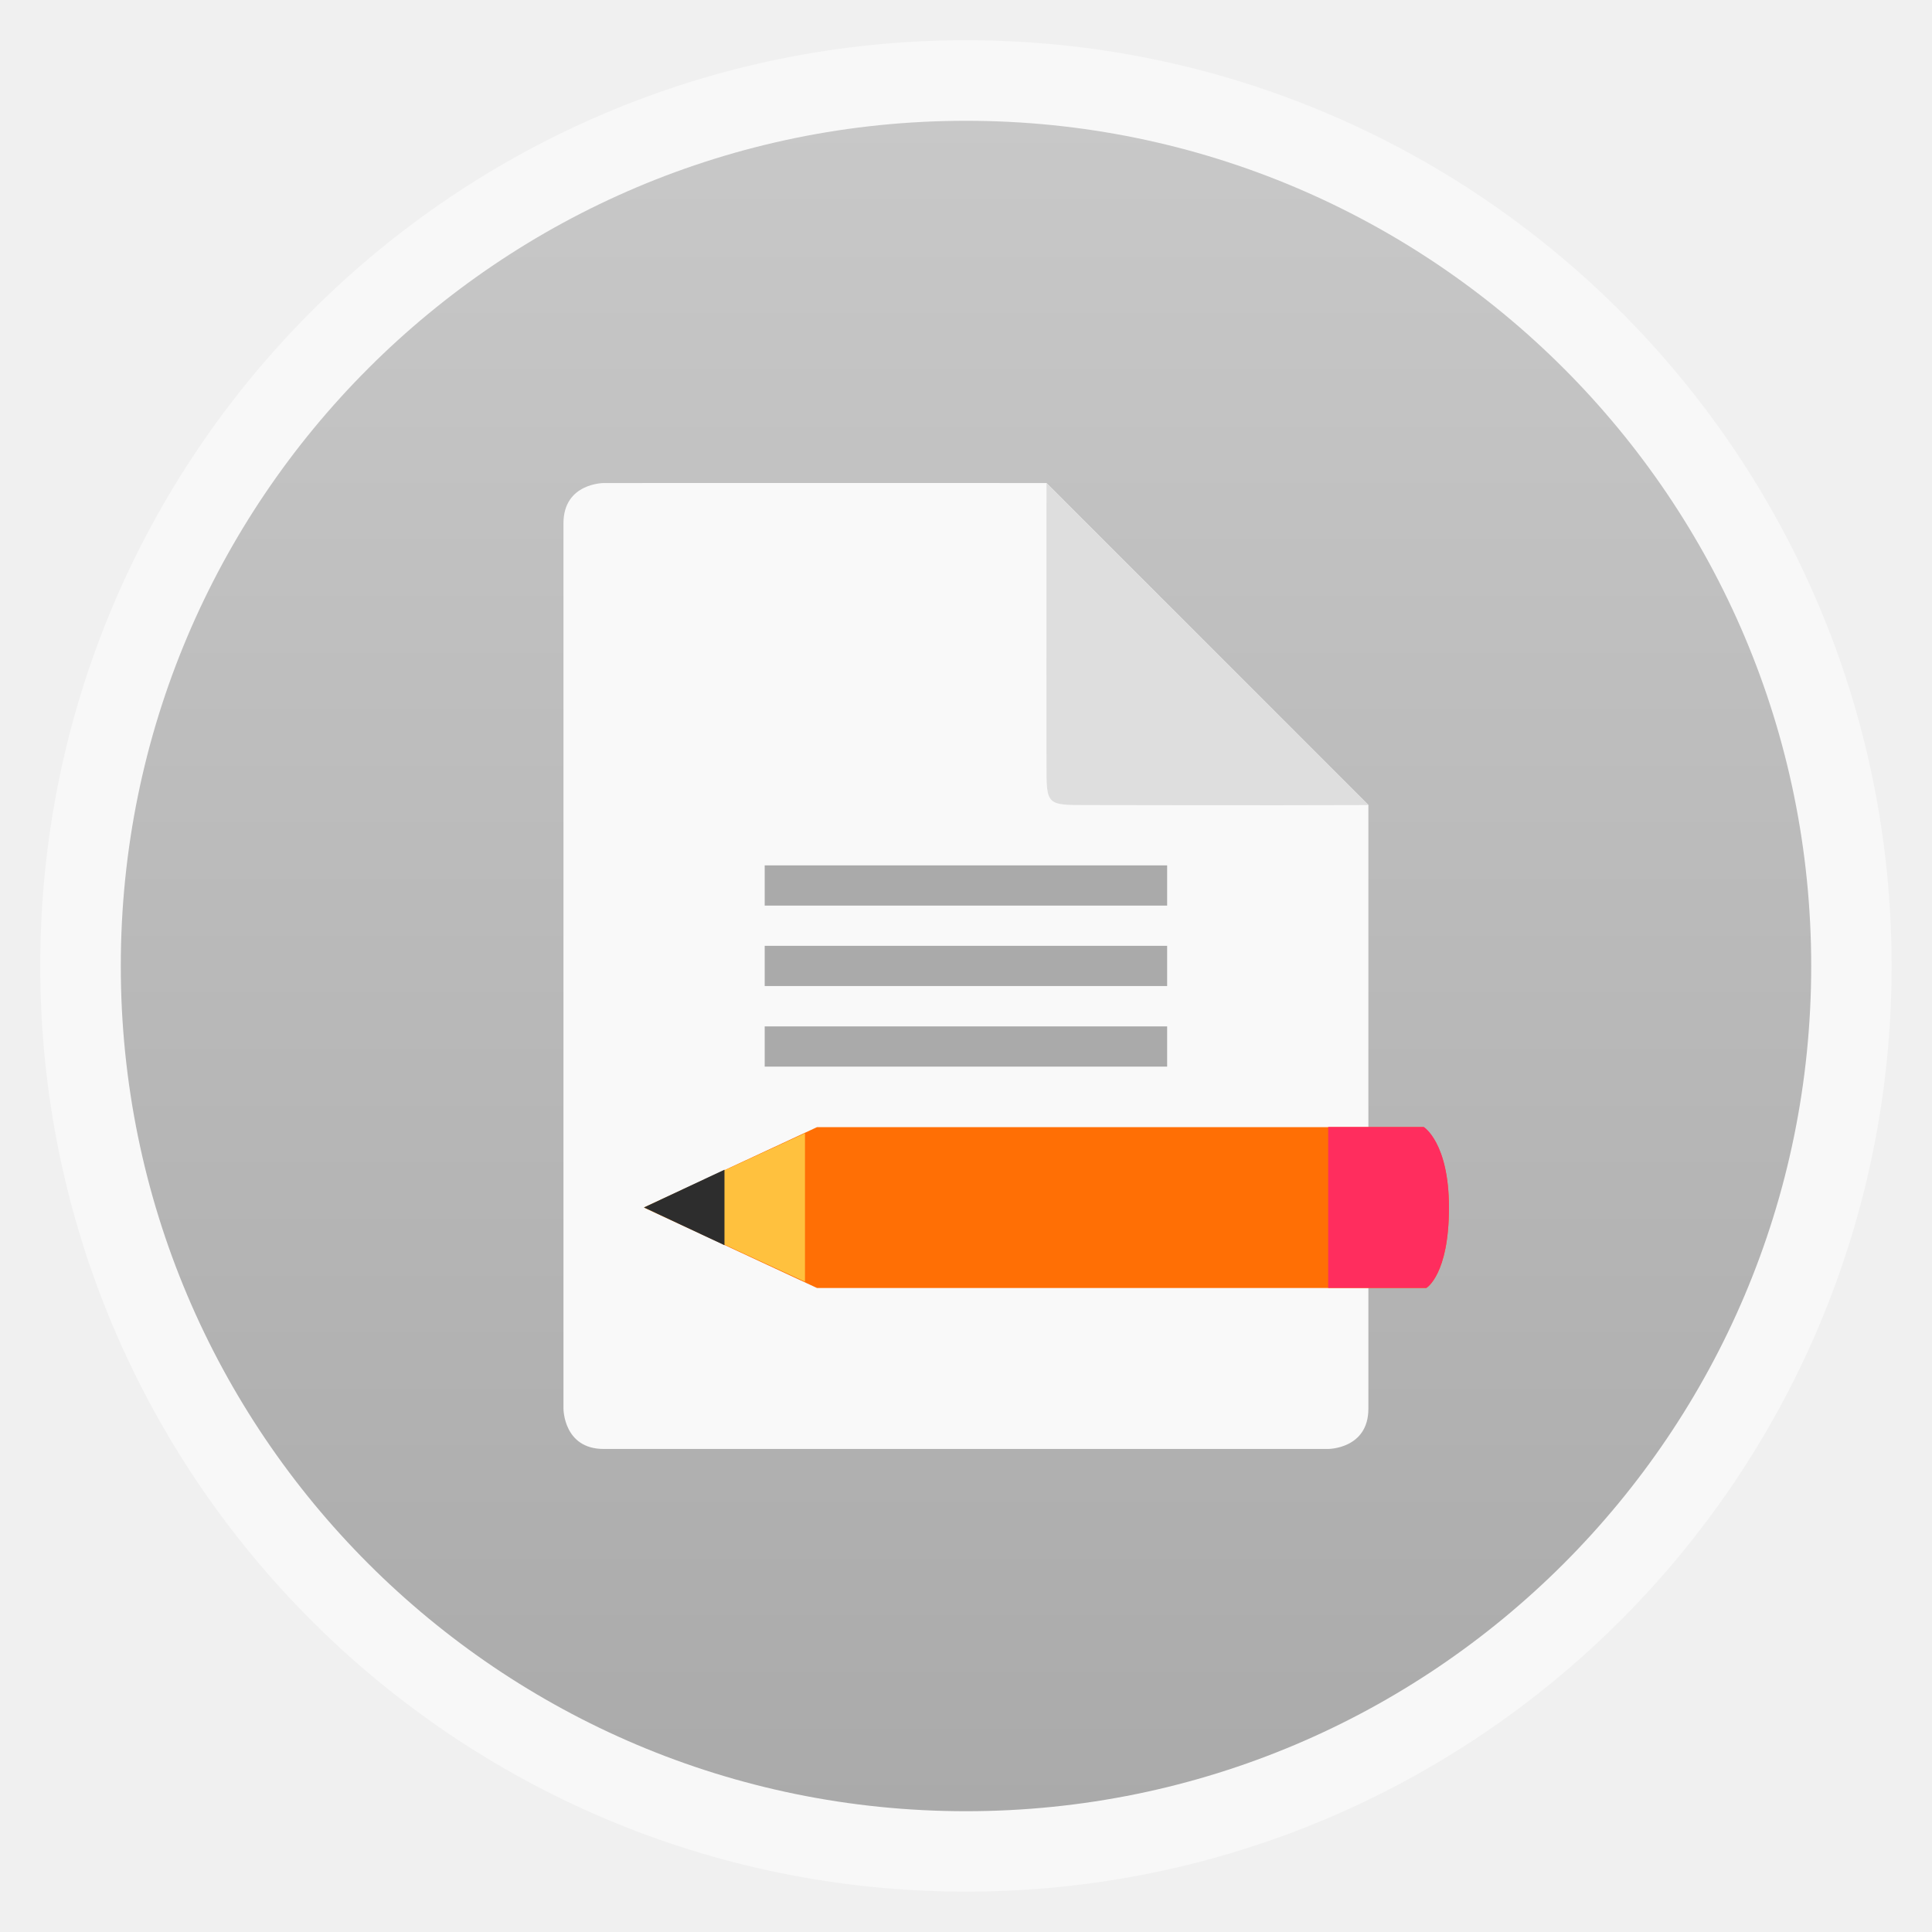
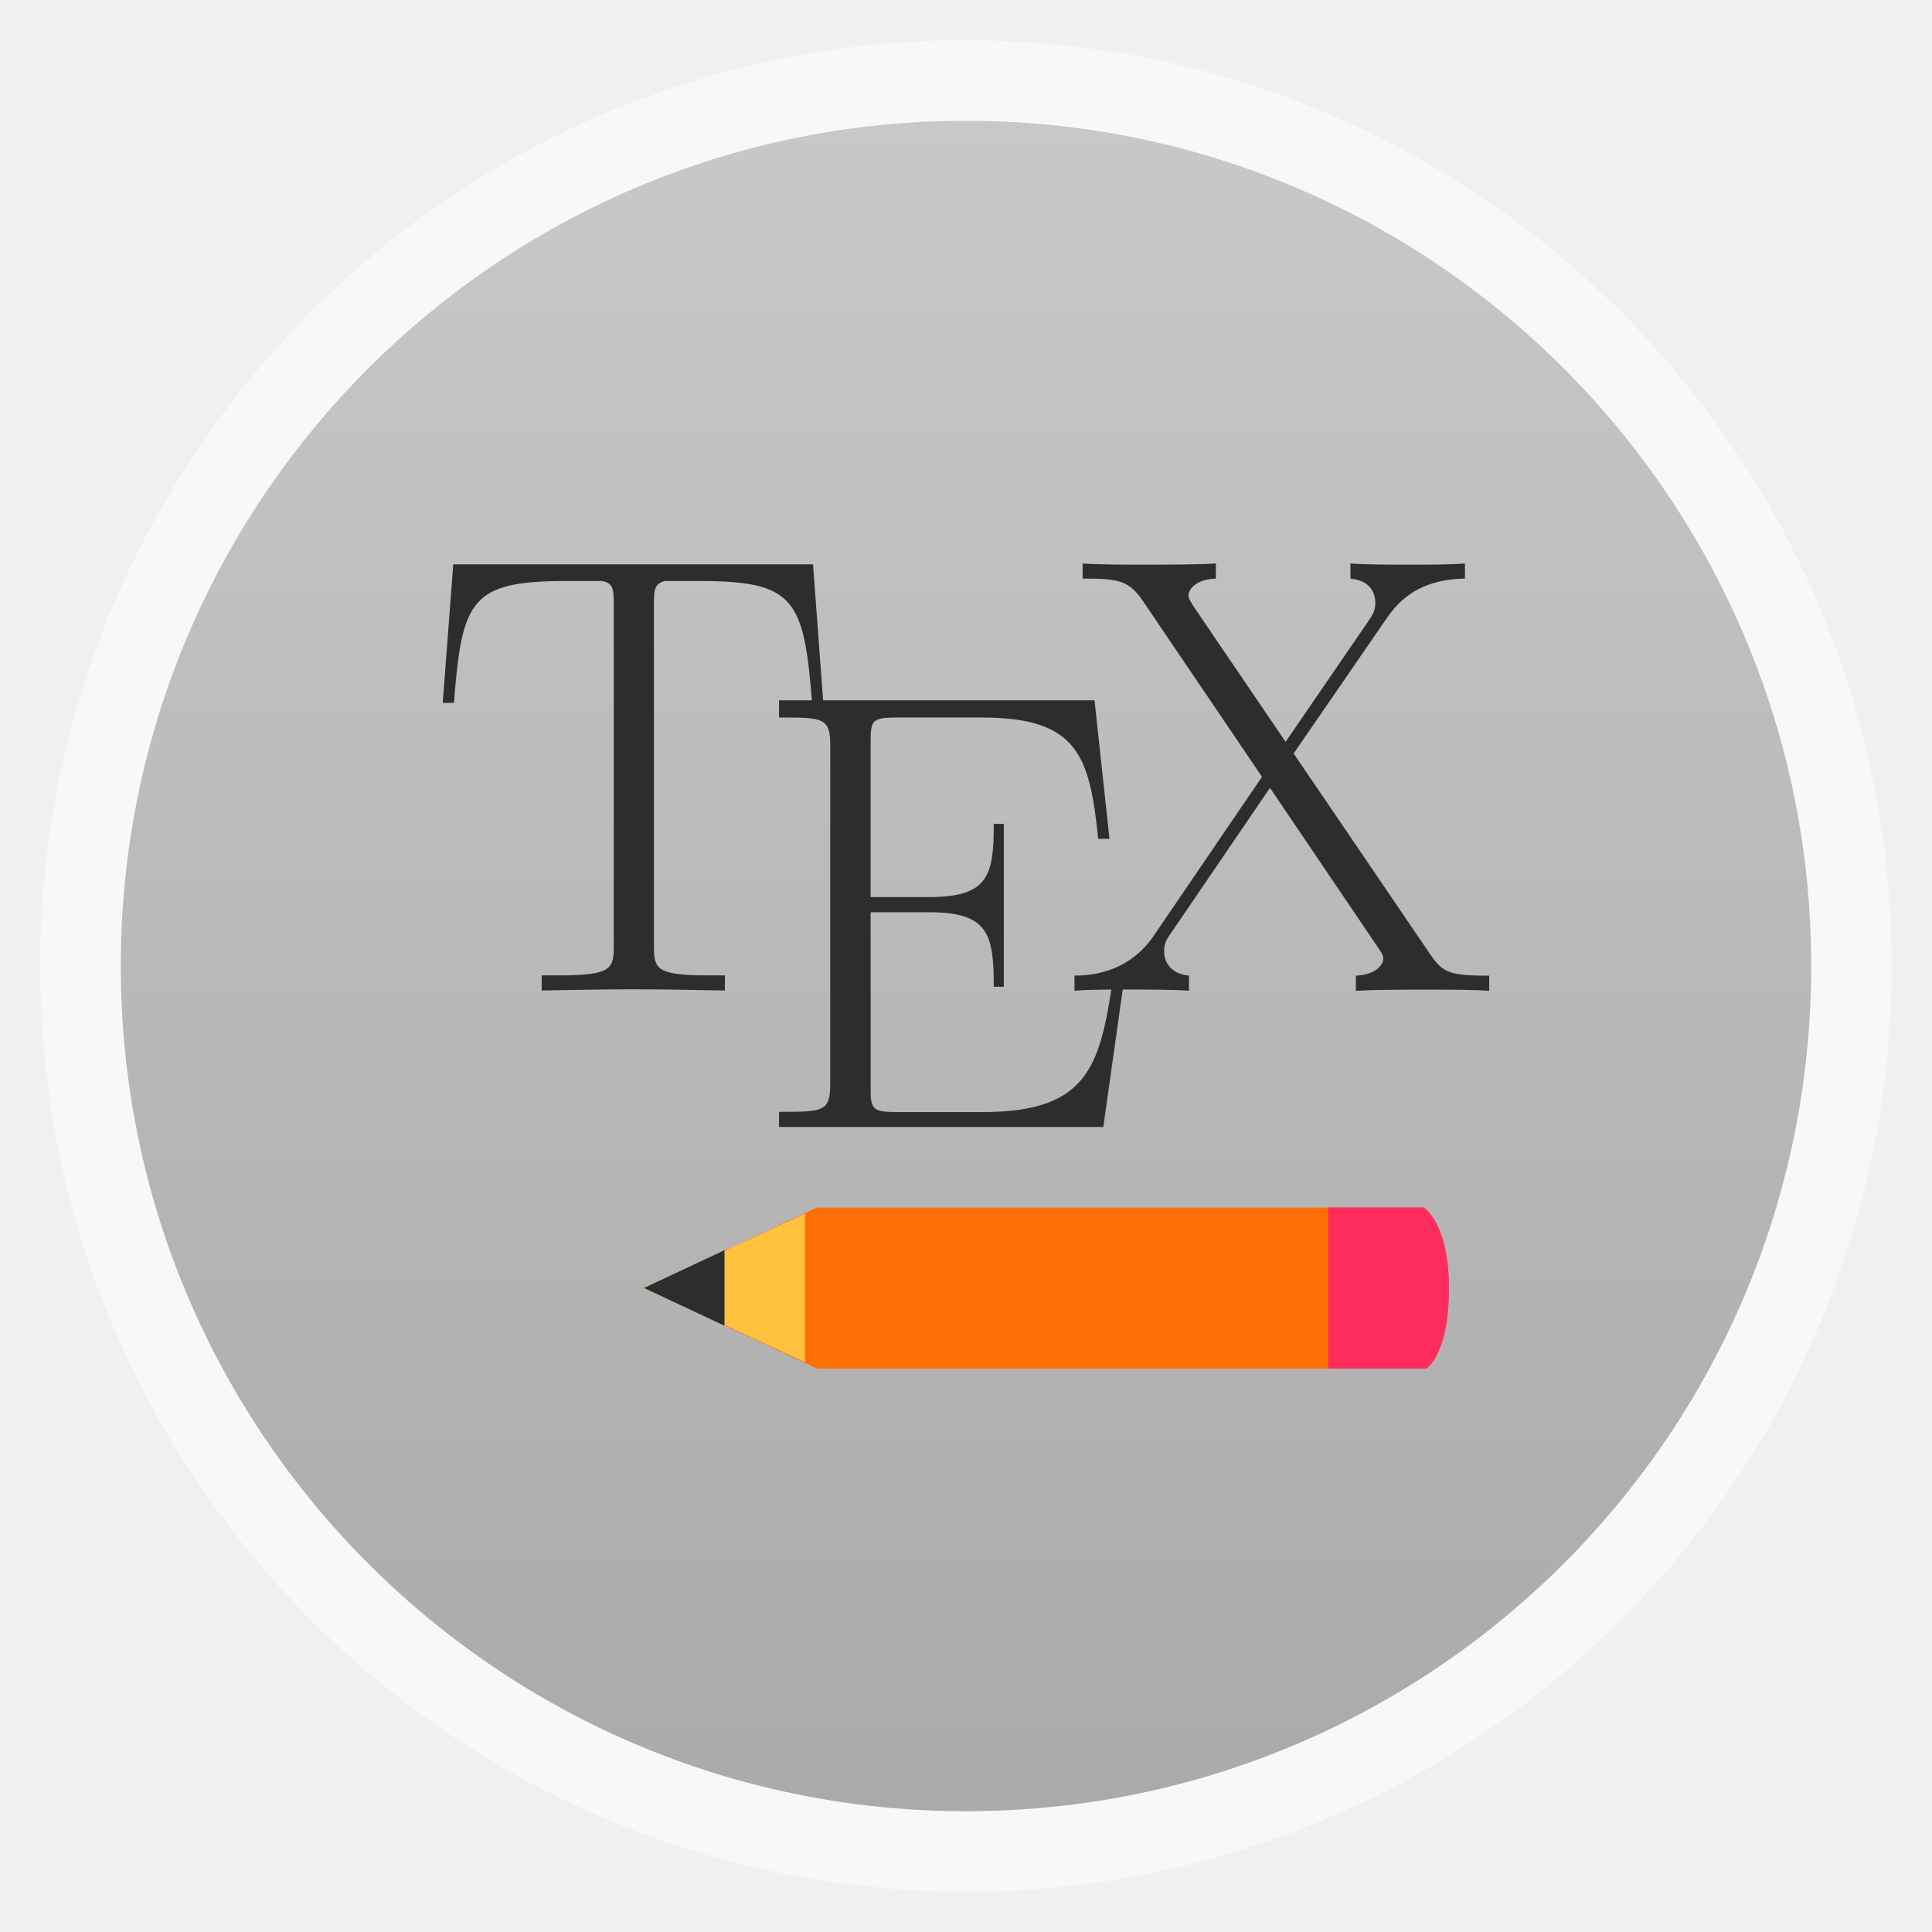
- <svg xmlns="http://www.w3.org/2000/svg" xmlns:xlink="http://www.w3.org/1999/xlink" width="48" viewBox="0 0 13.547 13.547" height="48">
-   <defs>
+ <svg xmlns="http://www.w3.org/2000/svg" xmlns:xlink="http://www.w3.org/1999/xlink" width="48" viewBox="0 0 13.547 13.547" height="48" id="svg2" version="1.1">
+   <defs id="defs4">
    <linearGradient id="linearGradient4460">
-       <stop offset="0" style="stop-color:#aaa" />
-       <stop offset="1" style="stop-color:#c8c8c8" />
+       <stop offset="0" style="stop-color:#aaa" id="stop7" />
+       <stop offset="1" style="stop-color:#c8c8c8" id="stop9" />
    </linearGradient>
    <linearGradient gradientTransform="matrix(1.10528 0 0 1.10528 -134.2829 -295.7705)" xlink:href="#linearGradient4460" id="linearGradient3005" y1="279.096" y2="268.33" gradientUnits="userSpaceOnUse" x2="0" />
  </defs>
-   <g style="fill-rule:evenodd">
-     <rect width="12.982" x=".282" y=".282" rx="6.491" height="12.982" style="opacity:.5;fill:#fff" />
-     <rect width="11.853" x=".847" y=".847" rx="5.926" height="11.853" style="fill:url(#linearGradient3005)" />
+   <g style="fill-rule:evenodd" id="g12">
+     <rect width="12.982" x=".282" y=".282" rx="6.491" height="12.982" style="opacity:.5;fill:#fff" id="rect14" />
+     <rect width="11.853" x=".847" y=".847" rx="5.926" height="11.853" style="fill:url(#linearGradient3005)" id="rect16" />
  </g>
-   <path style="fill:#f9f9f9;line-height:normal;color:#000" d="m 4.233,3.387 c 0,0 -0.282,2.36e-5 -0.282,0.282 l 0,6.209 c 0,0 -10e-8,0.282 0.282,0.282 l 5.08,0 c 0,0 0.282,2e-6 0.282,-0.282 l 0,-4.233 L 7.338,3.387 C 6.289,3.386 4.87,3.387 4.233,3.387 z" />
-   <g transform="translate(0 .56439)">
-     <path style="fill:#ff6f05" d="m 10.001,8.467 c 0,0 0.159,-0.092 0.159,-0.564 7e-6,-0.455 -0.179,-0.564 -0.179,-0.564 l -4.252,1.5e-6 -1.213,0.564 1.213,0.564 z" />
-     <path style="fill:#ffc13e" d="M 20,26.156 16,28 l 4,1.844 0,-3.688 z" transform="scale(.28222)" />
-     <path style="fill:#2d2d2d" d="M 18,27.062 16,28 l 2,0.938 0,-1.875 z" transform="scale(.28222)" />
-     <path style="fill:#ff2d5e" d="m 33,26 0,4 2.438,0 c 0,0 0.563,-0.325 0.562,-2 2.5e-5,-1.614 -0.625,-2 -0.625,-2 L 33,26 z" transform="scale(.28222)" />
+   <g transform="translate(0,1.128839)" id="g20">
+     <path style="fill:#ff6f05" d="m 10.001,8.467 c 0,0 0.159,-0.092 0.159,-0.564 7e-6,-0.455 -0.179,-0.564 -0.179,-0.564 l -4.252,1.5e-6 -1.213,0.564 1.213,0.564 z" id="path22" />
+     <path style="fill:#ffc13e" d="M 20,26.156 16,28 l 4,1.844 0,-3.688 z" transform="scale(0.28222,0.28222)" id="path24" />
+     <path style="fill:#2d2d2d" d="M 18,27.062 16,28 l 2,0.938 0,-1.875 z" transform="scale(0.28222,0.28222)" id="path26" />
+     <path style="fill:#ff2d5e" d="m 33,26 0,4 2.438,0 c 0,0 0.563,-0.325 0.562,-2 2.5e-5,-1.614 -0.625,-2 -0.625,-2 L 33,26 z" transform="scale(0.28222,0.28222)" id="path28" />
  </g>
-   <g style="fill:#aaa">
-     <path d="m 5.362,6.068 0,0.282 2.822,0 0,-0.282 z" />
-     <path d="m 5.362,6.632 0,0.282 2.822,0 0,-0.282 z" />
-     <path d="m 5.362,7.197 0,0.282 2.822,0 0,-0.282 z" />
+   <g transform="matrix(0.1764186,0,0,0.1773548,3.104445,3.951116)" id="g12-6" style="fill:#2d2d2d;fill-opacity:1">
+     <path d="M 14.718,0.035 H 0.418 L 0,5.512 h 0.445 c 0.32,-4.102 0.672,-4.82 4.512,-4.82 0.445,2e-5 1.168,2e-5 1.367,2e-5 0.473,0.074 0.473,0.375 0.473,0.945 v 13.48 c 0,0.895 -0.075,1.168 -2.161,1.168 H 3.933 v 0.598 c 1.188,-0.023 2.426,-0.047 3.641,-0.047 1.211,0 2.453,0.024 3.64,0.047 v -0.598 h -0.691 c -2.055,0 -2.129,-0.273 -2.129,-1.168 v -13.48 c 0,-0.547 0,-0.844 0.446,-0.945 h 1.359 c 3.789,0 4.16,0.714 4.48,4.82 h 0.446" id="path14" style="fill:#2d2d2d;fill-opacity:1" />
+     <path d="m 27.144,16.02 h -0.445 c -0.543,3.672 -0.863,5.668 -5.219,5.668 h -3.437 c -0.989,0 -1.036,-0.125 -1.036,-0.977 v -6.922 h 2.336 c 2.336,0 2.559,0.856 2.559,2.946 H 22.3 v -6.442 h -0.398 c 0,2.055 -0.223,2.895 -2.559,2.895 H 17.007 V 7.051 c 0,-0.836 0.047,-0.961 1.036,-0.961 h 3.386 c 3.832,0 4.278,1.523 4.625,4.797 H 26.5 L 25.906,5.41 H 13.367 v 0.68 c 1.754,0 2.035,0 2.035,1.113 v 13.364 c 0,1.113 -0.277,1.113 -2.035,1.113 v 0.598 h 12.887" id="path16" style="fill:#2d2d2d;fill-opacity:1" />
+     <path d="m 33.82,7.512 3.664,-5.297 c 0.367,-0.52 1.113,-1.59 3.145,-1.617 V 0 c -0.567,0.047 -1.508,0.047 -2.102,0.047 -0.816,0 -1.832,0 -2.449,-0.047 V 0.598 C 36.871,0.672 37.066,1.168 37.066,1.567 c 0,0.296 -0.121,0.496 -0.297,0.742 L 33.5,7.051 29.836,1.688 C 29.664,1.418 29.64,1.34 29.64,1.266 c 0,-0.223 0.27,-0.645 1.09,-0.668 V 0 c -0.793,0.047 -2.004,0.047 -2.82,0.047 -0.641,0 -1.879,0 -2.477,-0.047 v 0.598 c 1.36,0 1.805,0.051 2.352,0.82 l 4.777,7.016 -4.308,6.293 c -1.063,1.539 -2.672,1.566 -3.145,1.566 v 0.598 c 0.566,-0.047 1.508,-0.047 2.102,-0.047 0.668,0 1.832,0 2.449,0.047 v -0.598 c -0.766,-0.074 -0.988,-0.57 -0.988,-0.969 0,-0.32 0.121,-0.496 0.246,-0.672 l 3.961,-5.781 4.308,6.332 c 0.195,0.274 0.195,0.348 0.195,0.422 0,0.195 -0.222,0.621 -1.089,0.672 v 0.598 c 0.793,-0.047 2.004,-0.047 2.82,-0.047 0.641,0 1.879,0 2.48,0.047 v -0.598 c -1.586,0 -1.836,-0.121 -2.328,-0.82" id="path18-7" style="fill:#2d2d2d;fill-opacity:1" />
  </g>
-   <path style="fill:#dedede;line-height:normal;color:#000" d="M 9.596,5.644 7.338,3.387 c -0.001,1.129 1e-7,1.693 1e-7,1.976 0,0.282 0,0.282 0.282,0.282 0.282,0 1.157,0.003 1.976,0 z" />
</svg>
